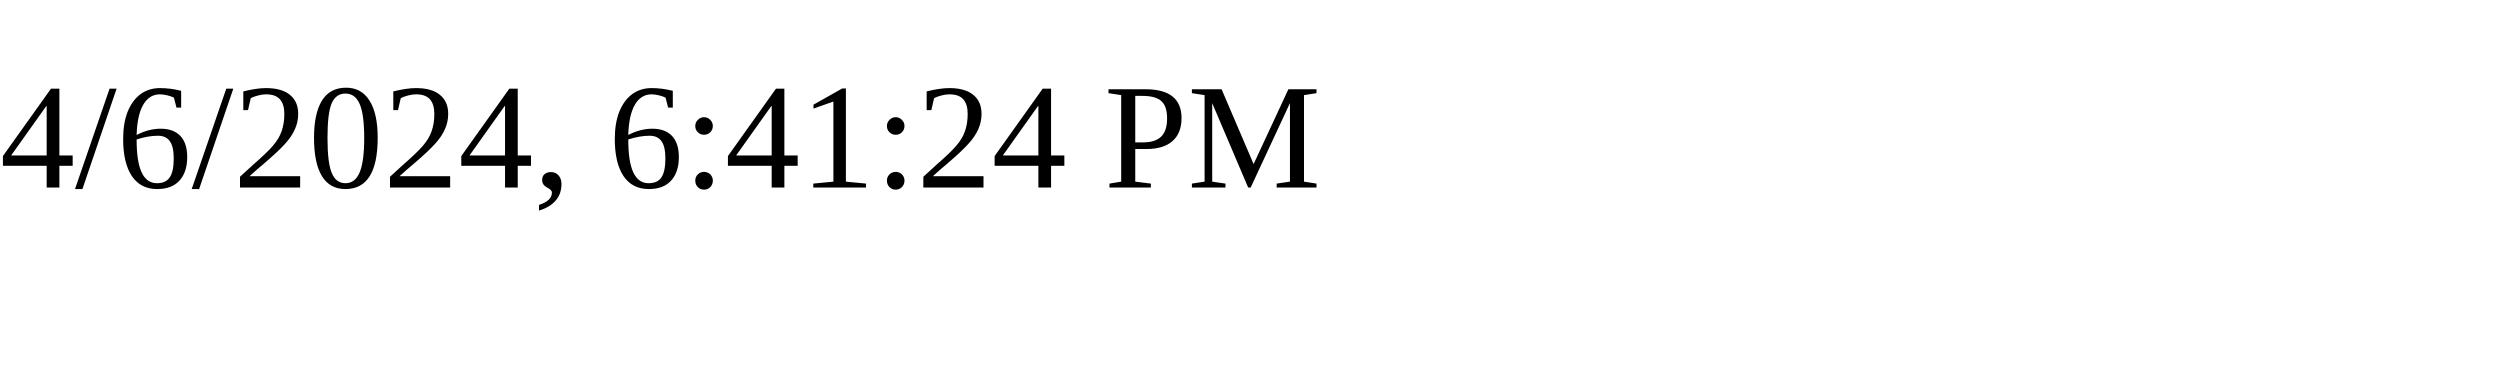
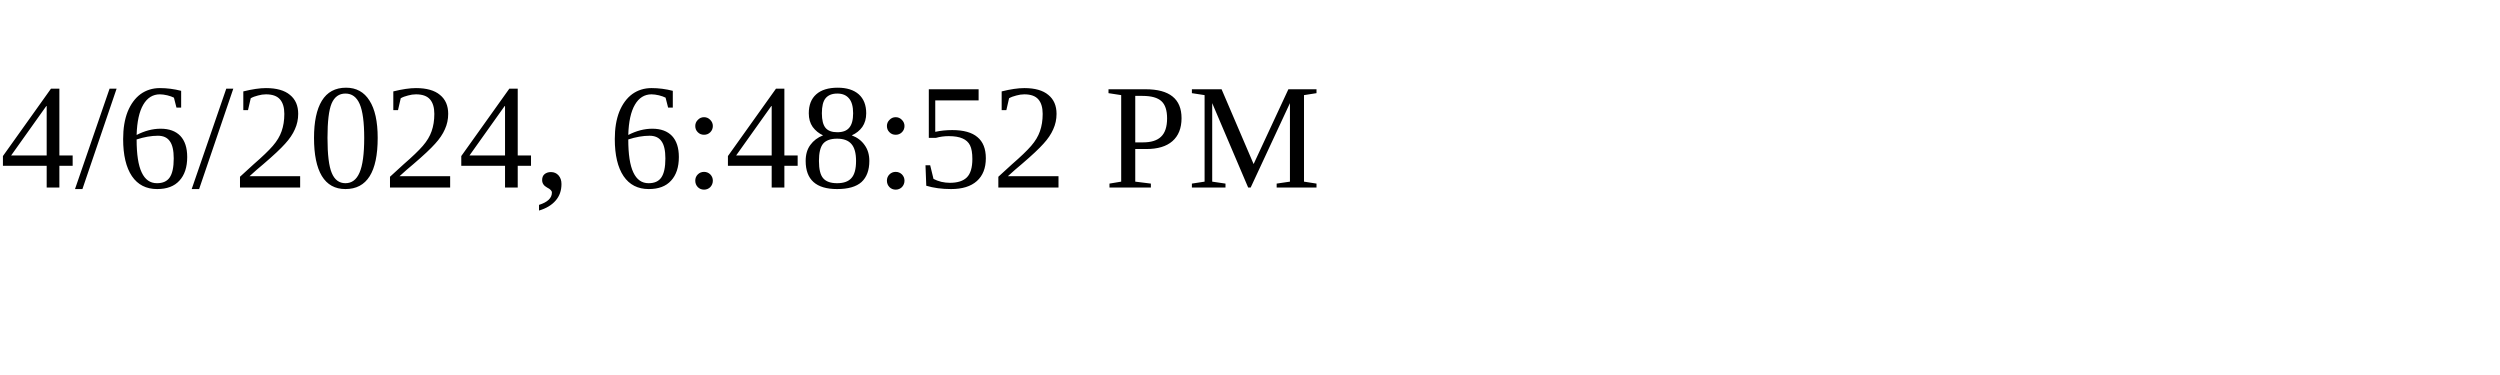
<svg xmlns="http://www.w3.org/2000/svg" height="30" width="200">
-   <text x="0" y="15">4/6/2024, 6:41:24 PM</text>
+   <text x="0" y="15">4/6/2024, 6:48:52 PM</text>
</svg>
